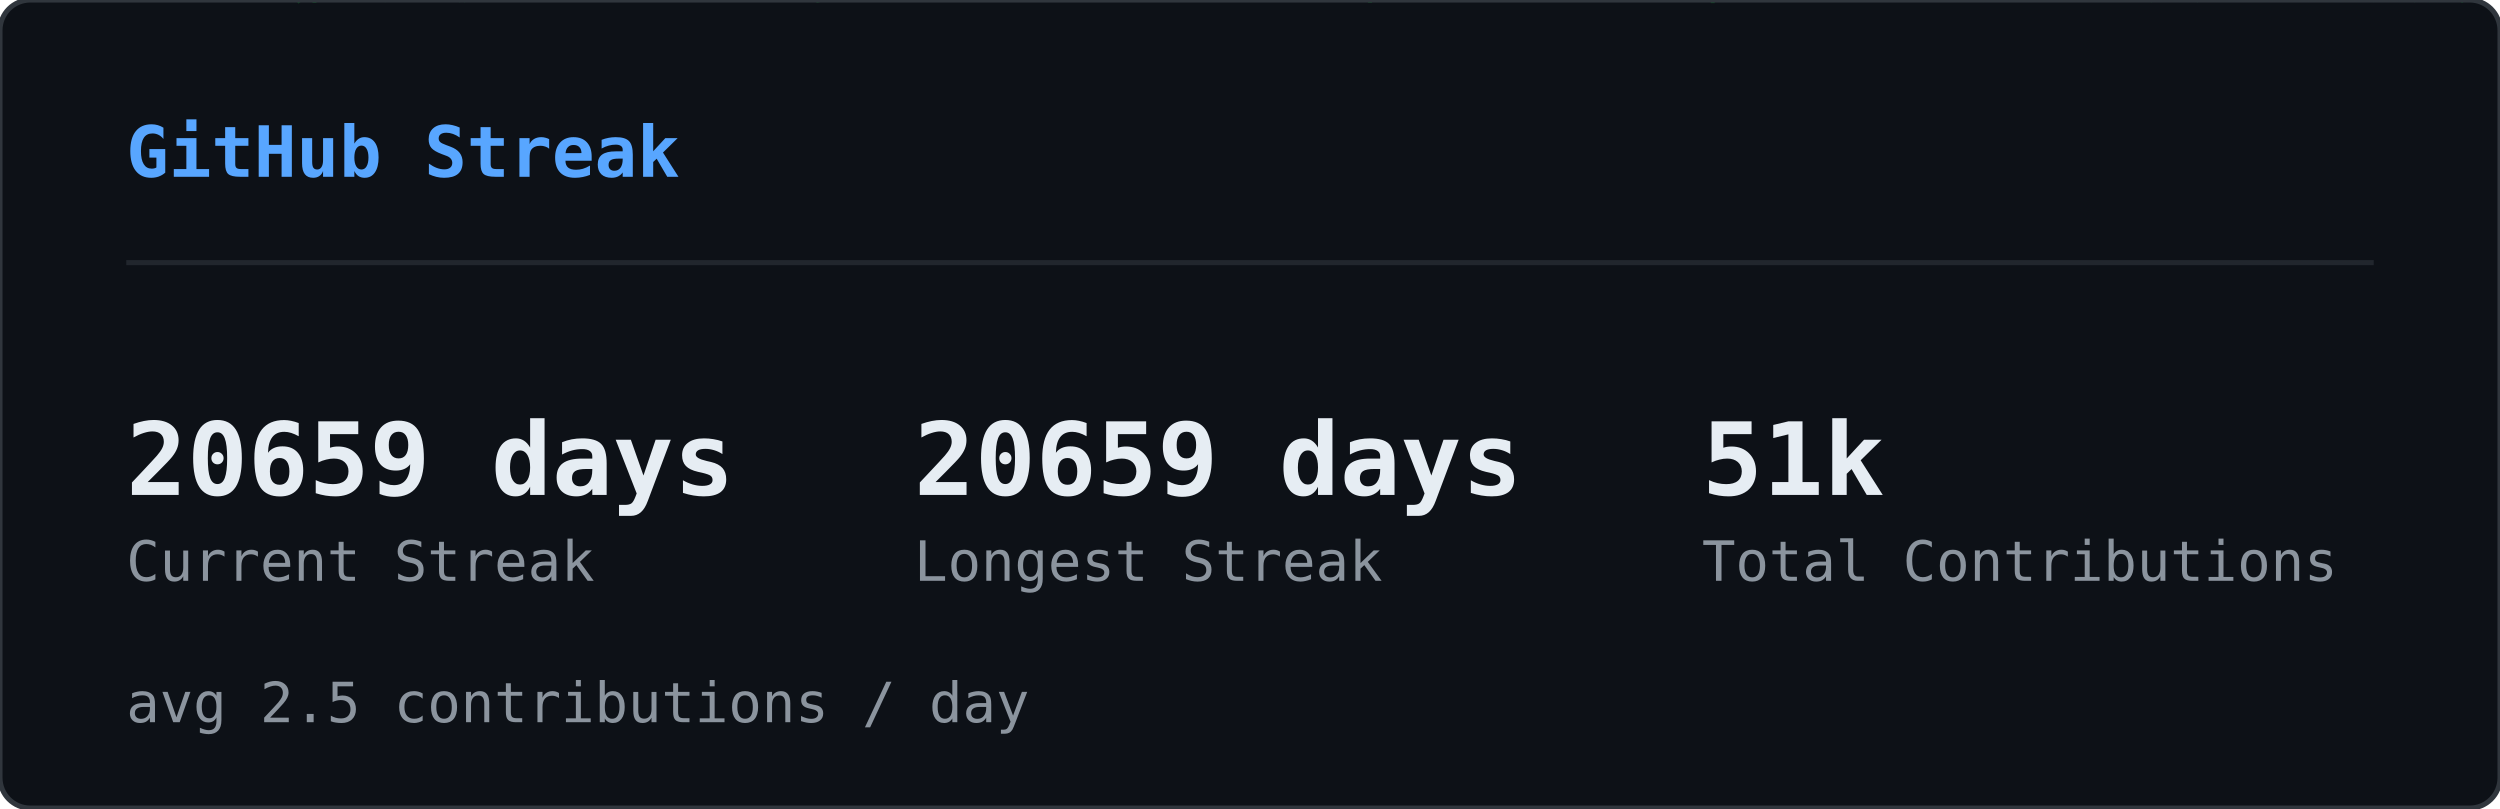
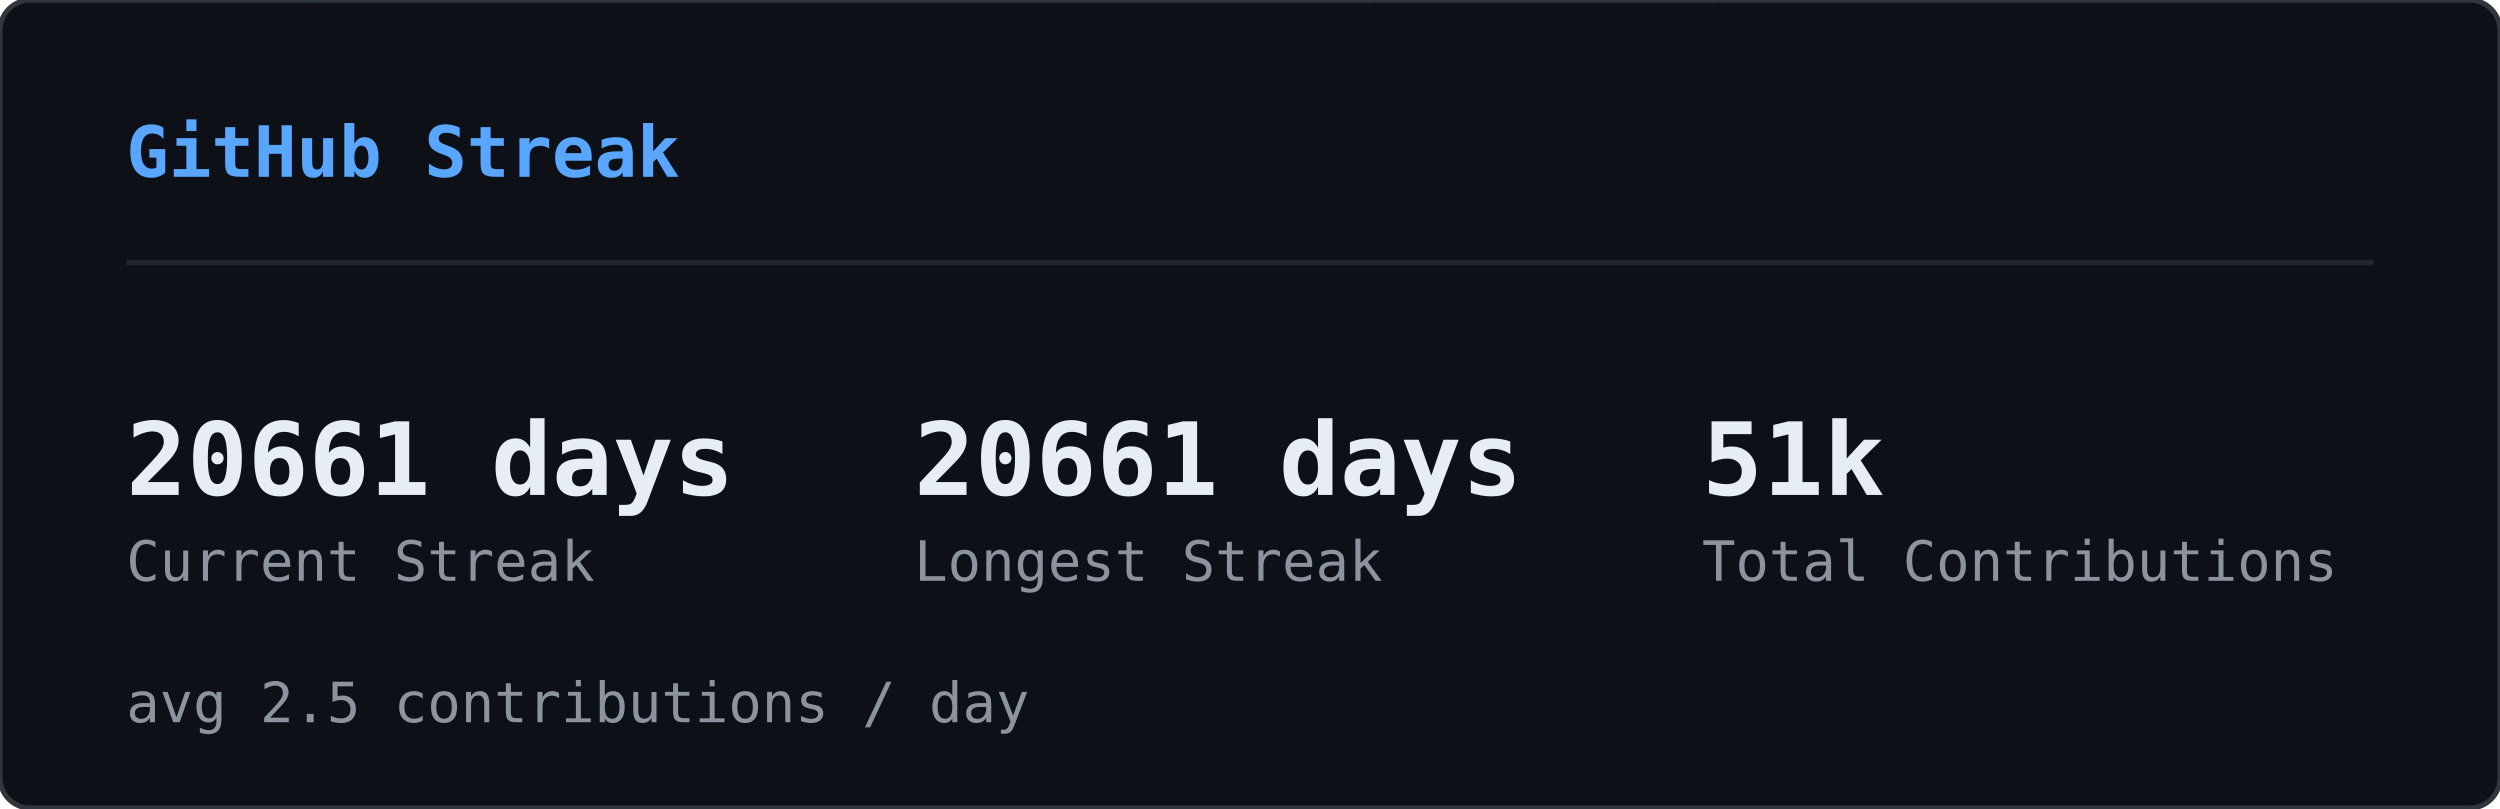
<svg xmlns="http://www.w3.org/2000/svg" width="495" height="160" viewBox="0 0 495 160">
  <defs>
    <clipPath id="sk-clip">
      <rect width="495" height="160" rx="6" />
    </clipPath>
  </defs>
  <rect width="495" height="160" rx="6" fill="#0d1117" />
  <g clip-path="url(#sk-clip)">
    <g opacity="0.22">
      <style>@keyframes sk0{from{transform:translateY(-74px)}to{transform:translateY(174px)}}@keyframes sk1{from{transform:translateY(-46px)}to{transform:translateY(174px)}}@keyframes sk2{from{transform:translateY(-46px)}to{transform:translateY(174px)}}@keyframes sk3{from{transform:translateY(-46px)}to{transform:translateY(174px)}}@keyframes sk4{from{transform:translateY(-46px)}to{transform:translateY(174px)}}@keyframes sk5{from{transform:translateY(-46px)}to{transform:translateY(174px)}}@keyframes sk6{from{transform:translateY(-46px)}to{transform:translateY(174px)}}@keyframes sk7{from{transform:translateY(-46px)}to{transform:translateY(174px)}}@keyframes sk8{from{transform:translateY(-46px)}to{transform:translateY(174px)}}@keyframes sk9{from{transform:translateY(-46px)}to{transform:translateY(174px)}}@keyframes sk10{from{transform:translateY(-46px)}to{transform:translateY(174px)}}@keyframes sk11{from{transform:translateY(-46px)}to{transform:translateY(174px)}}@keyframes sk12{from{transform:translateY(-46px)}to{transform:translateY(174px)}}@keyframes sk13{from{transform:translateY(-46px)}to{transform:translateY(174px)}}@keyframes sk14{from{transform:translateY(-46px)}to{transform:translateY(174px)}}@keyframes sk15{from{transform:translateY(-46px)}to{transform:translateY(174px)}}@keyframes sk16{from{transform:translateY(-46px)}to{transform:translateY(174px)}}@keyframes sk17{from{transform:translateY(-46px)}to{transform:translateY(174px)}}@keyframes sk18{from{transform:translateY(-46px)}to{transform:translateY(174px)}}@keyframes sk19{from{transform:translateY(-46px)}to{transform:translateY(174px)}}@keyframes sk20{from{transform:translateY(-46px)}to{transform:translateY(174px)}}@keyframes sk21{from{transform:translateY(-46px)}to{transform:translateY(174px)}}@keyframes sk22{from{transform:translateY(-46px)}to{transform:translateY(174px)}}@keyframes sk23{from{transform:translateY(-46px)}to{transform:translateY(174px)}}@keyframes sk24{from{transform:translateY(-46px)}to{transform:translateY(174px)}}@keyframes sk25{from{transform:translateY(-46px)}to{transform:translateY(174px)}}@keyframes sk26{from{transform:translateY(-46px)}to{transform:translateY(174px)}}@keyframes sk27{from{transform:translateY(-46px)}to{transform:translateY(174px)}}@keyframes sk28{from{transform:translateY(-46px)}to{transform:translateY(174px)}}@keyframes sk29{from{transform:translateY(-46px)}to{transform:translateY(174px)}}@keyframes sk30{from{transform:translateY(-46px)}to{transform:translateY(174px)}}@keyframes sk31{from{transform:translateY(-46px)}to{transform:translateY(174px)}}@keyframes sk32{from{transform:translateY(-46px)}to{transform:translateY(174px)}}@keyframes sk33{from{transform:translateY(-46px)}to{transform:translateY(174px)}}@keyframes sk34{from{transform:translateY(-46px)}to{transform:translateY(174px)}}@keyframes sk35{from{transform:translateY(-46px)}to{transform:translateY(174px)}}@keyframes sk36{from{transform:translateY(-46px)}to{transform:translateY(174px)}}@keyframes sk37{from{transform:translateY(-46px)}to{transform:translateY(174px)}}</style>
      <g style="animation:sk0 1.64s linear infinite;animation-delay:-1.62s">
        <text x="422" y="0" font-family="monospace" font-size="12" fill="#00ff41">ｿ</text>
        <text x="422" y="-14" font-family="monospace" font-size="12" fill="#00ff41" opacity="0.83">1</text>
        <text x="422" y="-28" font-family="monospace" font-size="12" fill="#00ff41" opacity="0.67">ｬ</text>
        <text x="422" y="-42" font-family="monospace" font-size="12" fill="#00ff41" opacity="0.50">ﾕ</text>
        <text x="422" y="-56" font-family="monospace" font-size="12" fill="#00ff41" opacity="0.33">ﾕ</text>
        <text x="422" y="-70" font-family="monospace" font-size="12" fill="#00ff41" opacity="0.17">ﾑ</text>
      </g>
      <g style="animation:sk1 2.59s linear infinite;animation-delay:-0.47s">
        <text x="260" y="0" font-family="monospace" font-size="12" fill="#00ff41">ﾛ</text>
        <text x="260" y="-14" font-family="monospace" font-size="12" fill="#00ff41" opacity="0.75">ｻ</text>
        <text x="260" y="-28" font-family="monospace" font-size="12" fill="#00ff41" opacity="0.50">ﾖ</text>
        <text x="260" y="-42" font-family="monospace" font-size="12" fill="#00ff41" opacity="0.25">ﾊ</text>
      </g>
      <g style="animation:sk2 1.85s linear infinite;animation-delay:-0.90s">
        <text x="158" y="0" font-family="monospace" font-size="12" fill="#00ff41">ﾎ</text>
        <text x="158" y="-14" font-family="monospace" font-size="12" fill="#00ff41" opacity="0.75">ﾇ</text>
        <text x="158" y="-28" font-family="monospace" font-size="12" fill="#00ff41" opacity="0.50">ﾋ</text>
        <text x="158" y="-42" font-family="monospace" font-size="12" fill="#00ff41" opacity="0.25">ﾁ</text>
      </g>
      <g style="animation:sk3 2.73s linear infinite;animation-delay:-0.65s">
        <text x="308" y="0" font-family="monospace" font-size="12" fill="#00ff41">ﾑ</text>
        <text x="308" y="-14" font-family="monospace" font-size="12" fill="#00ff41" opacity="0.75">1</text>
        <text x="308" y="-28" font-family="monospace" font-size="12" fill="#00ff41" opacity="0.50">ｶ</text>
        <text x="308" y="-42" font-family="monospace" font-size="12" fill="#00ff41" opacity="0.25">ﾆ</text>
      </g>
      <g style="animation:sk4 1.92s linear infinite;animation-delay:-0.21s">
        <text x="90" y="0" font-family="monospace" font-size="12" fill="#00ff41">ｦ</text>
        <text x="90" y="-14" font-family="monospace" font-size="12" fill="#00ff41" opacity="0.75">ｽ</text>
        <text x="90" y="-28" font-family="monospace" font-size="12" fill="#00ff41" opacity="0.50">ｸ</text>
        <text x="90" y="-42" font-family="monospace" font-size="12" fill="#00ff41" opacity="0.25">ﾖ</text>
      </g>
      <g style="animation:sk5 2.64s linear infinite;animation-delay:-1.85s">
        <text x="267" y="0" font-family="monospace" font-size="12" fill="#00ff41">ｮ</text>
        <text x="267" y="-14" font-family="monospace" font-size="12" fill="#00ff41" opacity="0.75">ｺ</text>
        <text x="267" y="-28" font-family="monospace" font-size="12" fill="#00ff41" opacity="0.50">ｩ</text>
        <text x="267" y="-42" font-family="monospace" font-size="12" fill="#00ff41" opacity="0.25">8</text>
      </g>
      <g style="animation:sk6 1.74s linear infinite;animation-delay:-1.31s">
        <text x="363" y="0" font-family="monospace" font-size="12" fill="#00ff41">5</text>
        <text x="363" y="-14" font-family="monospace" font-size="12" fill="#00ff41" opacity="0.75">ﾂ</text>
        <text x="363" y="-28" font-family="monospace" font-size="12" fill="#00ff41" opacity="0.50">ｸ</text>
        <text x="363" y="-42" font-family="monospace" font-size="12" fill="#00ff41" opacity="0.25">ｶ</text>
      </g>
      <g style="animation:sk7 2.64s linear infinite;animation-delay:-0.96s">
        <text x="336" y="0" font-family="monospace" font-size="12" fill="#00ff41">ｨ</text>
        <text x="336" y="-14" font-family="monospace" font-size="12" fill="#00ff41" opacity="0.75">ｺ</text>
        <text x="336" y="-28" font-family="monospace" font-size="12" fill="#00ff41" opacity="0.50">ｪ</text>
        <text x="336" y="-42" font-family="monospace" font-size="12" fill="#00ff41" opacity="0.25">ﾄ</text>
      </g>
      <g style="animation:sk8 2.39s linear infinite;animation-delay:-0.71s">
        <text x="250" y="0" font-family="monospace" font-size="12" fill="#00ff41">9</text>
        <text x="250" y="-14" font-family="monospace" font-size="12" fill="#00ff41" opacity="0.75">ｾ</text>
        <text x="250" y="-28" font-family="monospace" font-size="12" fill="#00ff41" opacity="0.50">4</text>
        <text x="250" y="-42" font-family="monospace" font-size="12" fill="#00ff41" opacity="0.25">ﾕ</text>
      </g>
      <g style="animation:sk9 2.65s linear infinite;animation-delay:-1.67s">
        <text x="236" y="0" font-family="monospace" font-size="12" fill="#00ff41">ｭ</text>
        <text x="236" y="-14" font-family="monospace" font-size="12" fill="#00ff41" opacity="0.75">0</text>
        <text x="236" y="-28" font-family="monospace" font-size="12" fill="#00ff41" opacity="0.50">ｾ</text>
        <text x="236" y="-42" font-family="monospace" font-size="12" fill="#00ff41" opacity="0.25">ﾄ</text>
      </g>
      <g style="animation:sk10 1.52s linear infinite;animation-delay:-0.00s">
        <text x="64" y="0" font-family="monospace" font-size="12" fill="#00ff41">ﾁ</text>
        <text x="64" y="-14" font-family="monospace" font-size="12" fill="#00ff41" opacity="0.75">ｶ</text>
        <text x="64" y="-28" font-family="monospace" font-size="12" fill="#00ff41" opacity="0.50">ｨ</text>
        <text x="64" y="-42" font-family="monospace" font-size="12" fill="#00ff41" opacity="0.25">ｽ</text>
      </g>
      <g style="animation:sk11 3.16s linear infinite;animation-delay:-1.48s">
        <text x="311" y="0" font-family="monospace" font-size="12" fill="#00ff41">ﾋ</text>
        <text x="311" y="-14" font-family="monospace" font-size="12" fill="#00ff41" opacity="0.75">ﾐ</text>
        <text x="311" y="-28" font-family="monospace" font-size="12" fill="#00ff41" opacity="0.50">1</text>
        <text x="311" y="-42" font-family="monospace" font-size="12" fill="#00ff41" opacity="0.25">ﾏ</text>
      </g>
      <g style="animation:sk12 2.73s linear infinite;animation-delay:-0.64s">
        <text x="57" y="0" font-family="monospace" font-size="12" fill="#00ff41">ｯ</text>
        <text x="57" y="-14" font-family="monospace" font-size="12" fill="#00ff41" opacity="0.75">ｩ</text>
        <text x="57" y="-28" font-family="monospace" font-size="12" fill="#00ff41" opacity="0.50">ｬ</text>
        <text x="57" y="-42" font-family="monospace" font-size="12" fill="#00ff41" opacity="0.25">1</text>
      </g>
      <g style="animation:sk13 2.24s linear infinite;animation-delay:-0.48s">
        <text x="20" y="0" font-family="monospace" font-size="12" fill="#00ff41">0</text>
        <text x="20" y="-14" font-family="monospace" font-size="12" fill="#00ff41" opacity="0.75">ｸ</text>
        <text x="20" y="-28" font-family="monospace" font-size="12" fill="#00ff41" opacity="0.50">ｵ</text>
        <text x="20" y="-42" font-family="monospace" font-size="12" fill="#00ff41" opacity="0.25">ｹ</text>
      </g>
      <g style="animation:sk14 2.48s linear infinite;animation-delay:-0.05s">
        <text x="468" y="0" font-family="monospace" font-size="12" fill="#00ff41">ﾌ</text>
        <text x="468" y="-14" font-family="monospace" font-size="12" fill="#00ff41" opacity="0.75">ｿ</text>
        <text x="468" y="-28" font-family="monospace" font-size="12" fill="#00ff41" opacity="0.50">ｪ</text>
        <text x="468" y="-42" font-family="monospace" font-size="12" fill="#00ff41" opacity="0.25">ﾁ</text>
      </g>
      <g style="animation:sk15 2.50s linear infinite;animation-delay:-0.45s">
        <text x="139" y="0" font-family="monospace" font-size="12" fill="#00ff41">ﾋ</text>
        <text x="139" y="-14" font-family="monospace" font-size="12" fill="#00ff41" opacity="0.75">0</text>
        <text x="139" y="-28" font-family="monospace" font-size="12" fill="#00ff41" opacity="0.50">ﾈ</text>
        <text x="139" y="-42" font-family="monospace" font-size="12" fill="#00ff41" opacity="0.25">ﾃ</text>
      </g>
      <g style="animation:sk16 2.07s linear infinite;animation-delay:-0.83s">
        <text x="159" y="0" font-family="monospace" font-size="12" fill="#00ff41">ｬ</text>
        <text x="159" y="-14" font-family="monospace" font-size="12" fill="#00ff41" opacity="0.75">ｽ</text>
        <text x="159" y="-28" font-family="monospace" font-size="12" fill="#00ff41" opacity="0.50">ﾅ</text>
        <text x="159" y="-42" font-family="monospace" font-size="12" fill="#00ff41" opacity="0.25">ﾐ</text>
      </g>
      <g style="animation:sk17 2.99s linear infinite;animation-delay:-0.91s">
        <text x="432" y="0" font-family="monospace" font-size="12" fill="#00ff41">ｷ</text>
        <text x="432" y="-14" font-family="monospace" font-size="12" fill="#00ff41" opacity="0.75">ｵ</text>
        <text x="432" y="-28" font-family="monospace" font-size="12" fill="#00ff41" opacity="0.50">ｵ</text>
        <text x="432" y="-42" font-family="monospace" font-size="12" fill="#00ff41" opacity="0.25">ｮ</text>
      </g>
      <g style="animation:sk18 2.12s linear infinite;animation-delay:-1.41s">
        <text x="74" y="0" font-family="monospace" font-size="12" fill="#00ff41">ｳ</text>
        <text x="74" y="-14" font-family="monospace" font-size="12" fill="#00ff41" opacity="0.75">0</text>
        <text x="74" y="-28" font-family="monospace" font-size="12" fill="#00ff41" opacity="0.50">ｽ</text>
        <text x="74" y="-42" font-family="monospace" font-size="12" fill="#00ff41" opacity="0.25">ｹ</text>
      </g>
      <g style="animation:sk19 2.39s linear infinite;animation-delay:-1.53s">
        <text x="58" y="0" font-family="monospace" font-size="12" fill="#00ff41">ｮ</text>
        <text x="58" y="-14" font-family="monospace" font-size="12" fill="#00ff41" opacity="0.75">9</text>
        <text x="58" y="-28" font-family="monospace" font-size="12" fill="#00ff41" opacity="0.50">ｸ</text>
        <text x="58" y="-42" font-family="monospace" font-size="12" fill="#00ff41" opacity="0.25">ｺ</text>
      </g>
      <g style="animation:sk20 3.07s linear infinite;animation-delay:-0.42s">
        <text x="464" y="0" font-family="monospace" font-size="12" fill="#00ff41">ﾊ</text>
        <text x="464" y="-14" font-family="monospace" font-size="12" fill="#00ff41" opacity="0.75">ﾂ</text>
        <text x="464" y="-28" font-family="monospace" font-size="12" fill="#00ff41" opacity="0.50">5</text>
        <text x="464" y="-42" font-family="monospace" font-size="12" fill="#00ff41" opacity="0.25">ﾄ</text>
      </g>
      <g style="animation:sk21 1.88s linear infinite;animation-delay:-0.50s">
        <text x="271" y="0" font-family="monospace" font-size="12" fill="#00ff41">ｺ</text>
        <text x="271" y="-14" font-family="monospace" font-size="12" fill="#00ff41" opacity="0.75">ｵ</text>
        <text x="271" y="-28" font-family="monospace" font-size="12" fill="#00ff41" opacity="0.50">ｨ</text>
        <text x="271" y="-42" font-family="monospace" font-size="12" fill="#00ff41" opacity="0.25">ﾚ</text>
      </g>
      <g style="animation:sk22 2.58s linear infinite;animation-delay:-1.23s">
        <text x="485" y="0" font-family="monospace" font-size="12" fill="#00ff41">ｩ</text>
        <text x="485" y="-14" font-family="monospace" font-size="12" fill="#00ff41" opacity="0.75">ﾙ</text>
        <text x="485" y="-28" font-family="monospace" font-size="12" fill="#00ff41" opacity="0.50">ﾛ</text>
        <text x="485" y="-42" font-family="monospace" font-size="12" fill="#00ff41" opacity="0.25">ﾈ</text>
      </g>
      <g style="animation:sk23 3.17s linear infinite;animation-delay:-2.86s">
        <text x="244" y="0" font-family="monospace" font-size="12" fill="#00ff41">ﾓ</text>
        <text x="244" y="-14" font-family="monospace" font-size="12" fill="#00ff41" opacity="0.75">ｶ</text>
        <text x="244" y="-28" font-family="monospace" font-size="12" fill="#00ff41" opacity="0.50">ｴ</text>
        <text x="244" y="-42" font-family="monospace" font-size="12" fill="#00ff41" opacity="0.25">ｿ</text>
      </g>
      <g style="animation:sk24 2.09s linear infinite;animation-delay:-1.35s">
        <text x="413" y="0" font-family="monospace" font-size="12" fill="#00ff41">ｴ</text>
        <text x="413" y="-14" font-family="monospace" font-size="12" fill="#00ff41" opacity="0.75">ﾎ</text>
        <text x="413" y="-28" font-family="monospace" font-size="12" fill="#00ff41" opacity="0.50">9</text>
        <text x="413" y="-42" font-family="monospace" font-size="12" fill="#00ff41" opacity="0.25">ﾝ</text>
      </g>
      <g style="animation:sk25 2.30s linear infinite;animation-delay:-0.07s">
        <text x="479" y="0" font-family="monospace" font-size="12" fill="#00ff41">ｹ</text>
        <text x="479" y="-14" font-family="monospace" font-size="12" fill="#00ff41" opacity="0.75">ｦ</text>
        <text x="479" y="-28" font-family="monospace" font-size="12" fill="#00ff41" opacity="0.50">ﾌ</text>
        <text x="479" y="-42" font-family="monospace" font-size="12" fill="#00ff41" opacity="0.25">ｦ</text>
      </g>
      <g style="animation:sk26 2.84s linear infinite;animation-delay:-1.24s">
        <text x="475" y="0" font-family="monospace" font-size="12" fill="#00ff41">ｷ</text>
        <text x="475" y="-14" font-family="monospace" font-size="12" fill="#00ff41" opacity="0.75">ｦ</text>
        <text x="475" y="-28" font-family="monospace" font-size="12" fill="#00ff41" opacity="0.50">ﾚ</text>
        <text x="475" y="-42" font-family="monospace" font-size="12" fill="#00ff41" opacity="0.25">ﾊ</text>
      </g>
      <g style="animation:sk27 2.78s linear infinite;animation-delay:-1.71s">
        <text x="424" y="0" font-family="monospace" font-size="12" fill="#00ff41">ｦ</text>
        <text x="424" y="-14" font-family="monospace" font-size="12" fill="#00ff41" opacity="0.75">ｭ</text>
        <text x="424" y="-28" font-family="monospace" font-size="12" fill="#00ff41" opacity="0.50">ﾎ</text>
        <text x="424" y="-42" font-family="monospace" font-size="12" fill="#00ff41" opacity="0.25">ｴ</text>
      </g>
      <g style="animation:sk28 3.10s linear infinite;animation-delay:-2.18s">
        <text x="261" y="0" font-family="monospace" font-size="12" fill="#00ff41">ﾆ</text>
        <text x="261" y="-14" font-family="monospace" font-size="12" fill="#00ff41" opacity="0.75">7</text>
        <text x="261" y="-28" font-family="monospace" font-size="12" fill="#00ff41" opacity="0.50">ﾄ</text>
        <text x="261" y="-42" font-family="monospace" font-size="12" fill="#00ff41" opacity="0.25">ﾁ</text>
      </g>
      <g style="animation:sk29 1.98s linear infinite;animation-delay:-1.87s">
        <text x="336" y="0" font-family="monospace" font-size="12" fill="#00ff41">ﾛ</text>
        <text x="336" y="-14" font-family="monospace" font-size="12" fill="#00ff41" opacity="0.75">5</text>
        <text x="336" y="-28" font-family="monospace" font-size="12" fill="#00ff41" opacity="0.50">ﾁ</text>
        <text x="336" y="-42" font-family="monospace" font-size="12" fill="#00ff41" opacity="0.25">ﾌ</text>
      </g>
      <g style="animation:sk30 2.46s linear infinite;animation-delay:-1.90s">
        <text x="97" y="0" font-family="monospace" font-size="12" fill="#00ff41">ﾝ</text>
        <text x="97" y="-14" font-family="monospace" font-size="12" fill="#00ff41" opacity="0.75">ﾕ</text>
        <text x="97" y="-28" font-family="monospace" font-size="12" fill="#00ff41" opacity="0.50">ﾖ</text>
        <text x="97" y="-42" font-family="monospace" font-size="12" fill="#00ff41" opacity="0.25">ｨ</text>
      </g>
      <g style="animation:sk31 2.42s linear infinite;animation-delay:-0.95s">
        <text x="196" y="0" font-family="monospace" font-size="12" fill="#00ff41">ﾒ</text>
        <text x="196" y="-14" font-family="monospace" font-size="12" fill="#00ff41" opacity="0.75">ﾓ</text>
        <text x="196" y="-28" font-family="monospace" font-size="12" fill="#00ff41" opacity="0.50">0</text>
        <text x="196" y="-42" font-family="monospace" font-size="12" fill="#00ff41" opacity="0.25">ﾓ</text>
      </g>
      <g style="animation:sk32 1.75s linear infinite;animation-delay:-0.28s">
        <text x="15" y="0" font-family="monospace" font-size="12" fill="#00ff41">ｺ</text>
        <text x="15" y="-14" font-family="monospace" font-size="12" fill="#00ff41" opacity="0.75">ｧ</text>
        <text x="15" y="-28" font-family="monospace" font-size="12" fill="#00ff41" opacity="0.50">ｭ</text>
        <text x="15" y="-42" font-family="monospace" font-size="12" fill="#00ff41" opacity="0.25">2</text>
      </g>
      <g style="animation:sk33 1.60s linear infinite;animation-delay:-0.92s">
        <text x="389" y="0" font-family="monospace" font-size="12" fill="#00ff41">ﾏ</text>
        <text x="389" y="-14" font-family="monospace" font-size="12" fill="#00ff41" opacity="0.75">9</text>
        <text x="389" y="-28" font-family="monospace" font-size="12" fill="#00ff41" opacity="0.50">3</text>
        <text x="389" y="-42" font-family="monospace" font-size="12" fill="#00ff41" opacity="0.25">ｪ</text>
      </g>
      <g style="animation:sk34 3.20s linear infinite;animation-delay:-0.07s">
        <text x="43" y="0" font-family="monospace" font-size="12" fill="#00ff41">5</text>
        <text x="43" y="-14" font-family="monospace" font-size="12" fill="#00ff41" opacity="0.75">9</text>
        <text x="43" y="-28" font-family="monospace" font-size="12" fill="#00ff41" opacity="0.50">ﾗ</text>
        <text x="43" y="-42" font-family="monospace" font-size="12" fill="#00ff41" opacity="0.25">ｽ</text>
      </g>
      <g style="animation:sk35 2.79s linear infinite;animation-delay:-2.17s">
        <text x="254" y="0" font-family="monospace" font-size="12" fill="#00ff41">ﾝ</text>
        <text x="254" y="-14" font-family="monospace" font-size="12" fill="#00ff41" opacity="0.75">ﾎ</text>
        <text x="254" y="-28" font-family="monospace" font-size="12" fill="#00ff41" opacity="0.50">8</text>
        <text x="254" y="-42" font-family="monospace" font-size="12" fill="#00ff41" opacity="0.25">ﾌ</text>
      </g>
      <g style="animation:sk36 2.92s linear infinite;animation-delay:-0.51s">
        <text x="89" y="0" font-family="monospace" font-size="12" fill="#00ff41">ｦ</text>
        <text x="89" y="-14" font-family="monospace" font-size="12" fill="#00ff41" opacity="0.75">ｯ</text>
        <text x="89" y="-28" font-family="monospace" font-size="12" fill="#00ff41" opacity="0.50">ﾏ</text>
        <text x="89" y="-42" font-family="monospace" font-size="12" fill="#00ff41" opacity="0.25">ｧ</text>
      </g>
      <g style="animation:sk37 3.01s linear infinite;animation-delay:-0.04s">
        <text x="419" y="0" font-family="monospace" font-size="12" fill="#00ff41">0</text>
        <text x="419" y="-14" font-family="monospace" font-size="12" fill="#00ff41" opacity="0.75">ｼ</text>
        <text x="419" y="-28" font-family="monospace" font-size="12" fill="#00ff41" opacity="0.50">ｴ</text>
        <text x="419" y="-42" font-family="monospace" font-size="12" fill="#00ff41" opacity="0.25">ｼ</text>
      </g>
    </g>
  </g>
  <rect width="495" height="160" rx="6" fill="none" stroke="#30363d" stroke-width="1" />
  <text x="25" y="35" font-family="monospace" font-size="14" font-weight="600" fill="#58a6ff">GitHub Streak</text>
  <line x1="25" y1="52" x2="470" y2="52" stroke="#21262d" stroke-width="1" />
-   <text x="25" y="98" font-family="monospace" font-size="20" font-weight="700" fill="#e6edf3">20659 days</text>
+   <text x="25" y="98" font-family="monospace" font-size="20" font-weight="700" fill="#e6edf3">20661 days</text>
  <text x="25" y="115" font-family="monospace" font-size="11" fill="#8b949e">Current Streak</text>
-   <text x="181" y="98" font-family="monospace" font-size="20" font-weight="700" fill="#e6edf3">20659 days</text>
+   <text x="181" y="98" font-family="monospace" font-size="20" font-weight="700" fill="#e6edf3">20661 days</text>
  <text x="181" y="115" font-family="monospace" font-size="11" fill="#8b949e">Longest Streak</text>
  <text x="337" y="98" font-family="monospace" font-size="20" font-weight="700" fill="#e6edf3">51k</text>
  <text x="337" y="115" font-family="monospace" font-size="11" fill="#8b949e">Total Contributions</text>
  <text x="25" y="143" font-family="monospace" font-size="11" fill="#8b949e">avg 2.5 contributions / day</text>
</svg>
